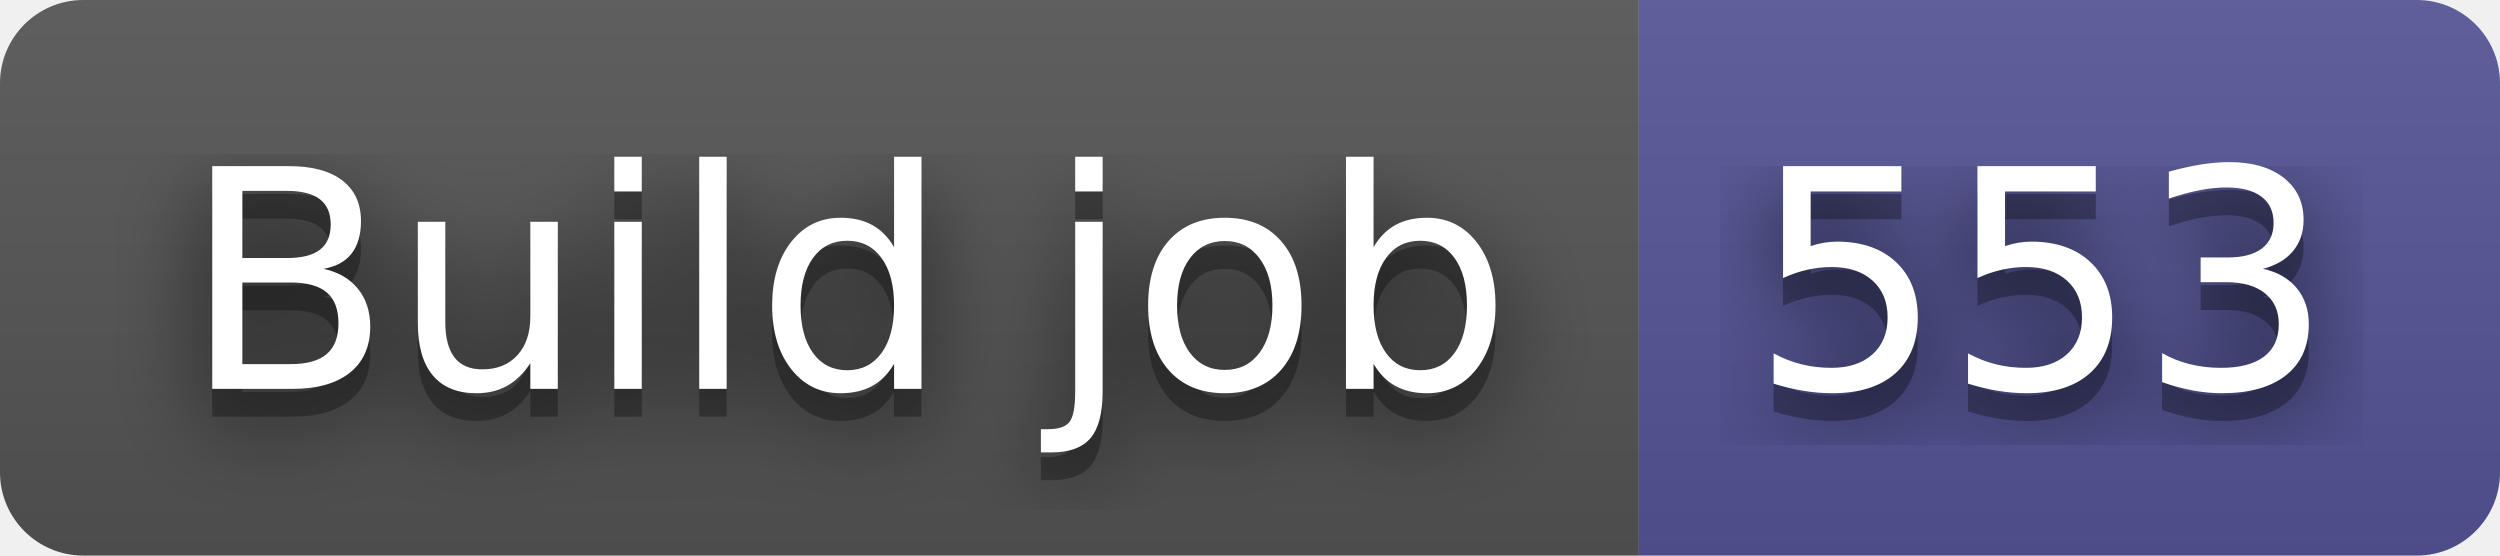
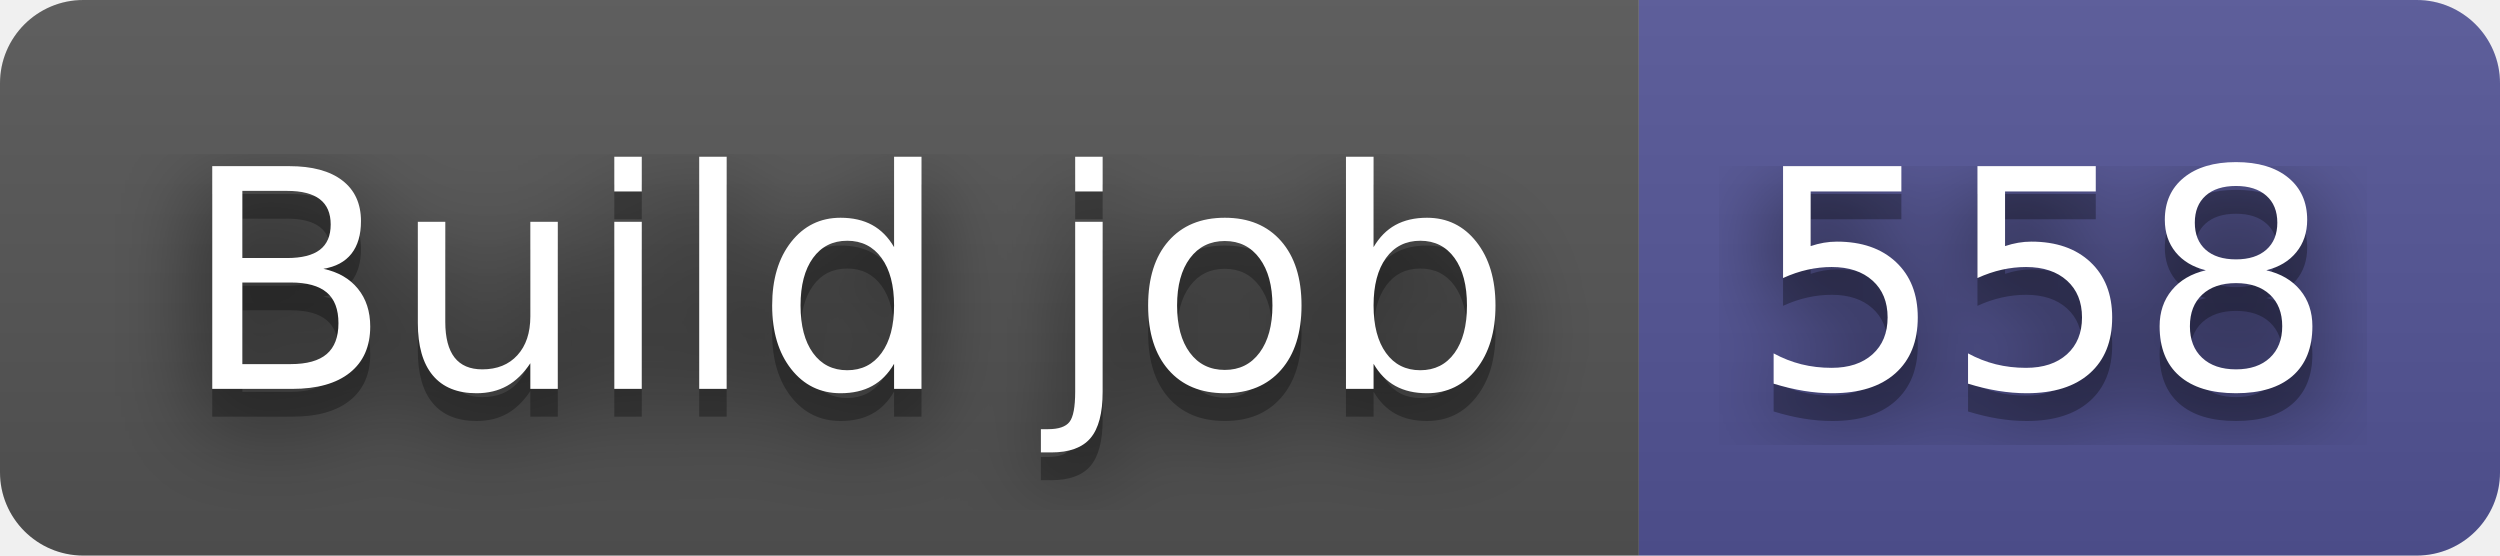
- <svg xmlns="http://www.w3.org/2000/svg" width="90" height="20" role="img" aria-label="Build job: 553">
+ <svg xmlns="http://www.w3.org/2000/svg" width="90" height="20" role="img" aria-label="Build job: 558">
  <filter id="blur">
    <feGaussianBlur stdDeviation="16" />
  </filter>
  <linearGradient id="s" x2="0" y2="100%">
    <stop offset="0" stop-color="#bbb" stop-opacity=".1" />
    <stop offset="1" stop-opacity=".1" />
  </linearGradient>
  <clipPath id="r">
    <rect width="90" height="20" rx="3" />
  </clipPath>
  <g clip-path="url(#r)">
    <rect width="59" height="20" fill="#555" />
    <rect x="59" width="31" height="20" fill="#535597" />
    <rect width="90" height="20" fill="url(#s)" />
  </g>
  <g fill="#fff" text-anchor="middle" font-family="Verdana,Geneva,DejaVu Sans,sans-serif" text-rendering="geometricPrecision" font-size="110">
    <g transform="scale(.1)">
      <g aria-hidden="true" fill="#010101">
        <text x="305" y="150" fill-opacity=".8" filter="url(#blur)" textLength="490">Build job</text>
        <text x="305" y="150" fill-opacity=".3" textLength="490">Build job</text>
      </g>
      <text x="305" y="140" textLength="490">Build job</text>
    </g>
    <g transform="scale(.1)">
      <g aria-hidden="true" fill="#010101">
-         <text x="735" y="150" fill-opacity=".8" filter="url(#blur)" textLength="210">553</text>
-         <text x="735" y="150" fill-opacity=".3" textLength="210">553</text>
+         <text x="735" y="150" fill-opacity=".8" filter="url(#blur)" textLength="210">558</text>
+         <text x="735" y="150" fill-opacity=".3" textLength="210">558</text>
      </g>
-       <text x="735" y="140" textLength="210">553</text>
+       <text x="735" y="140" textLength="210">558</text>
    </g>
  </g>
</svg>
